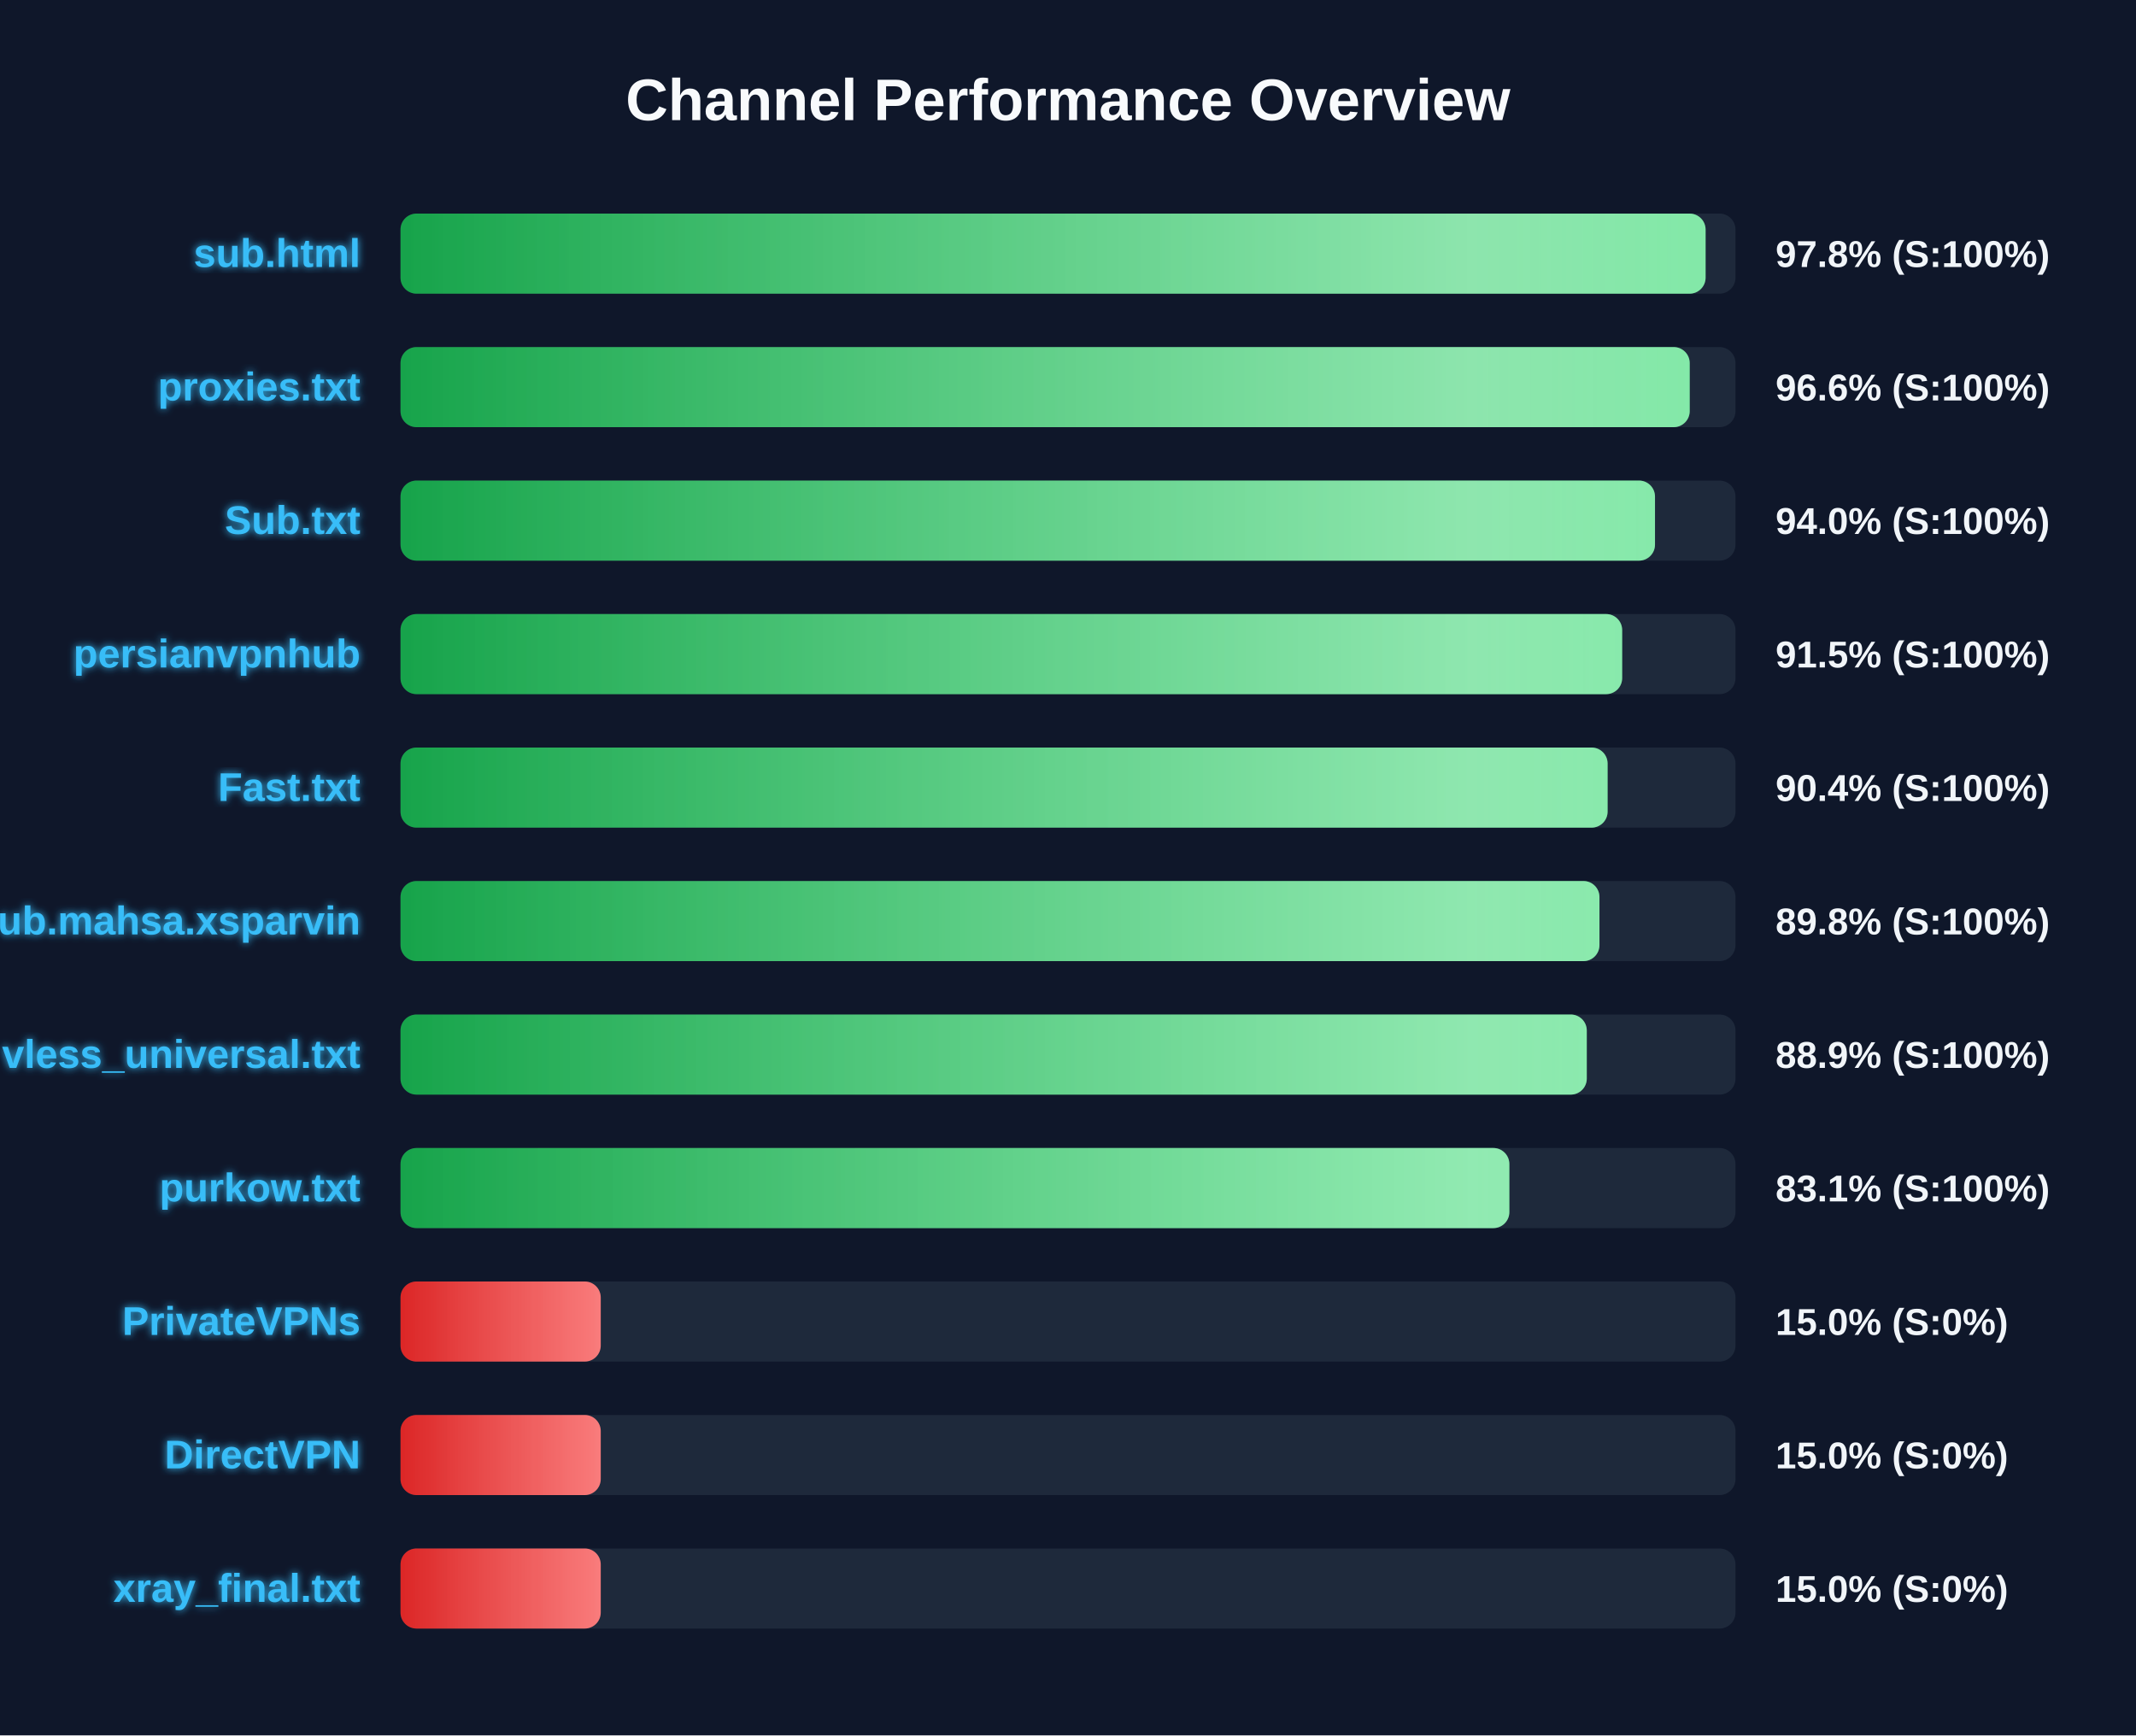
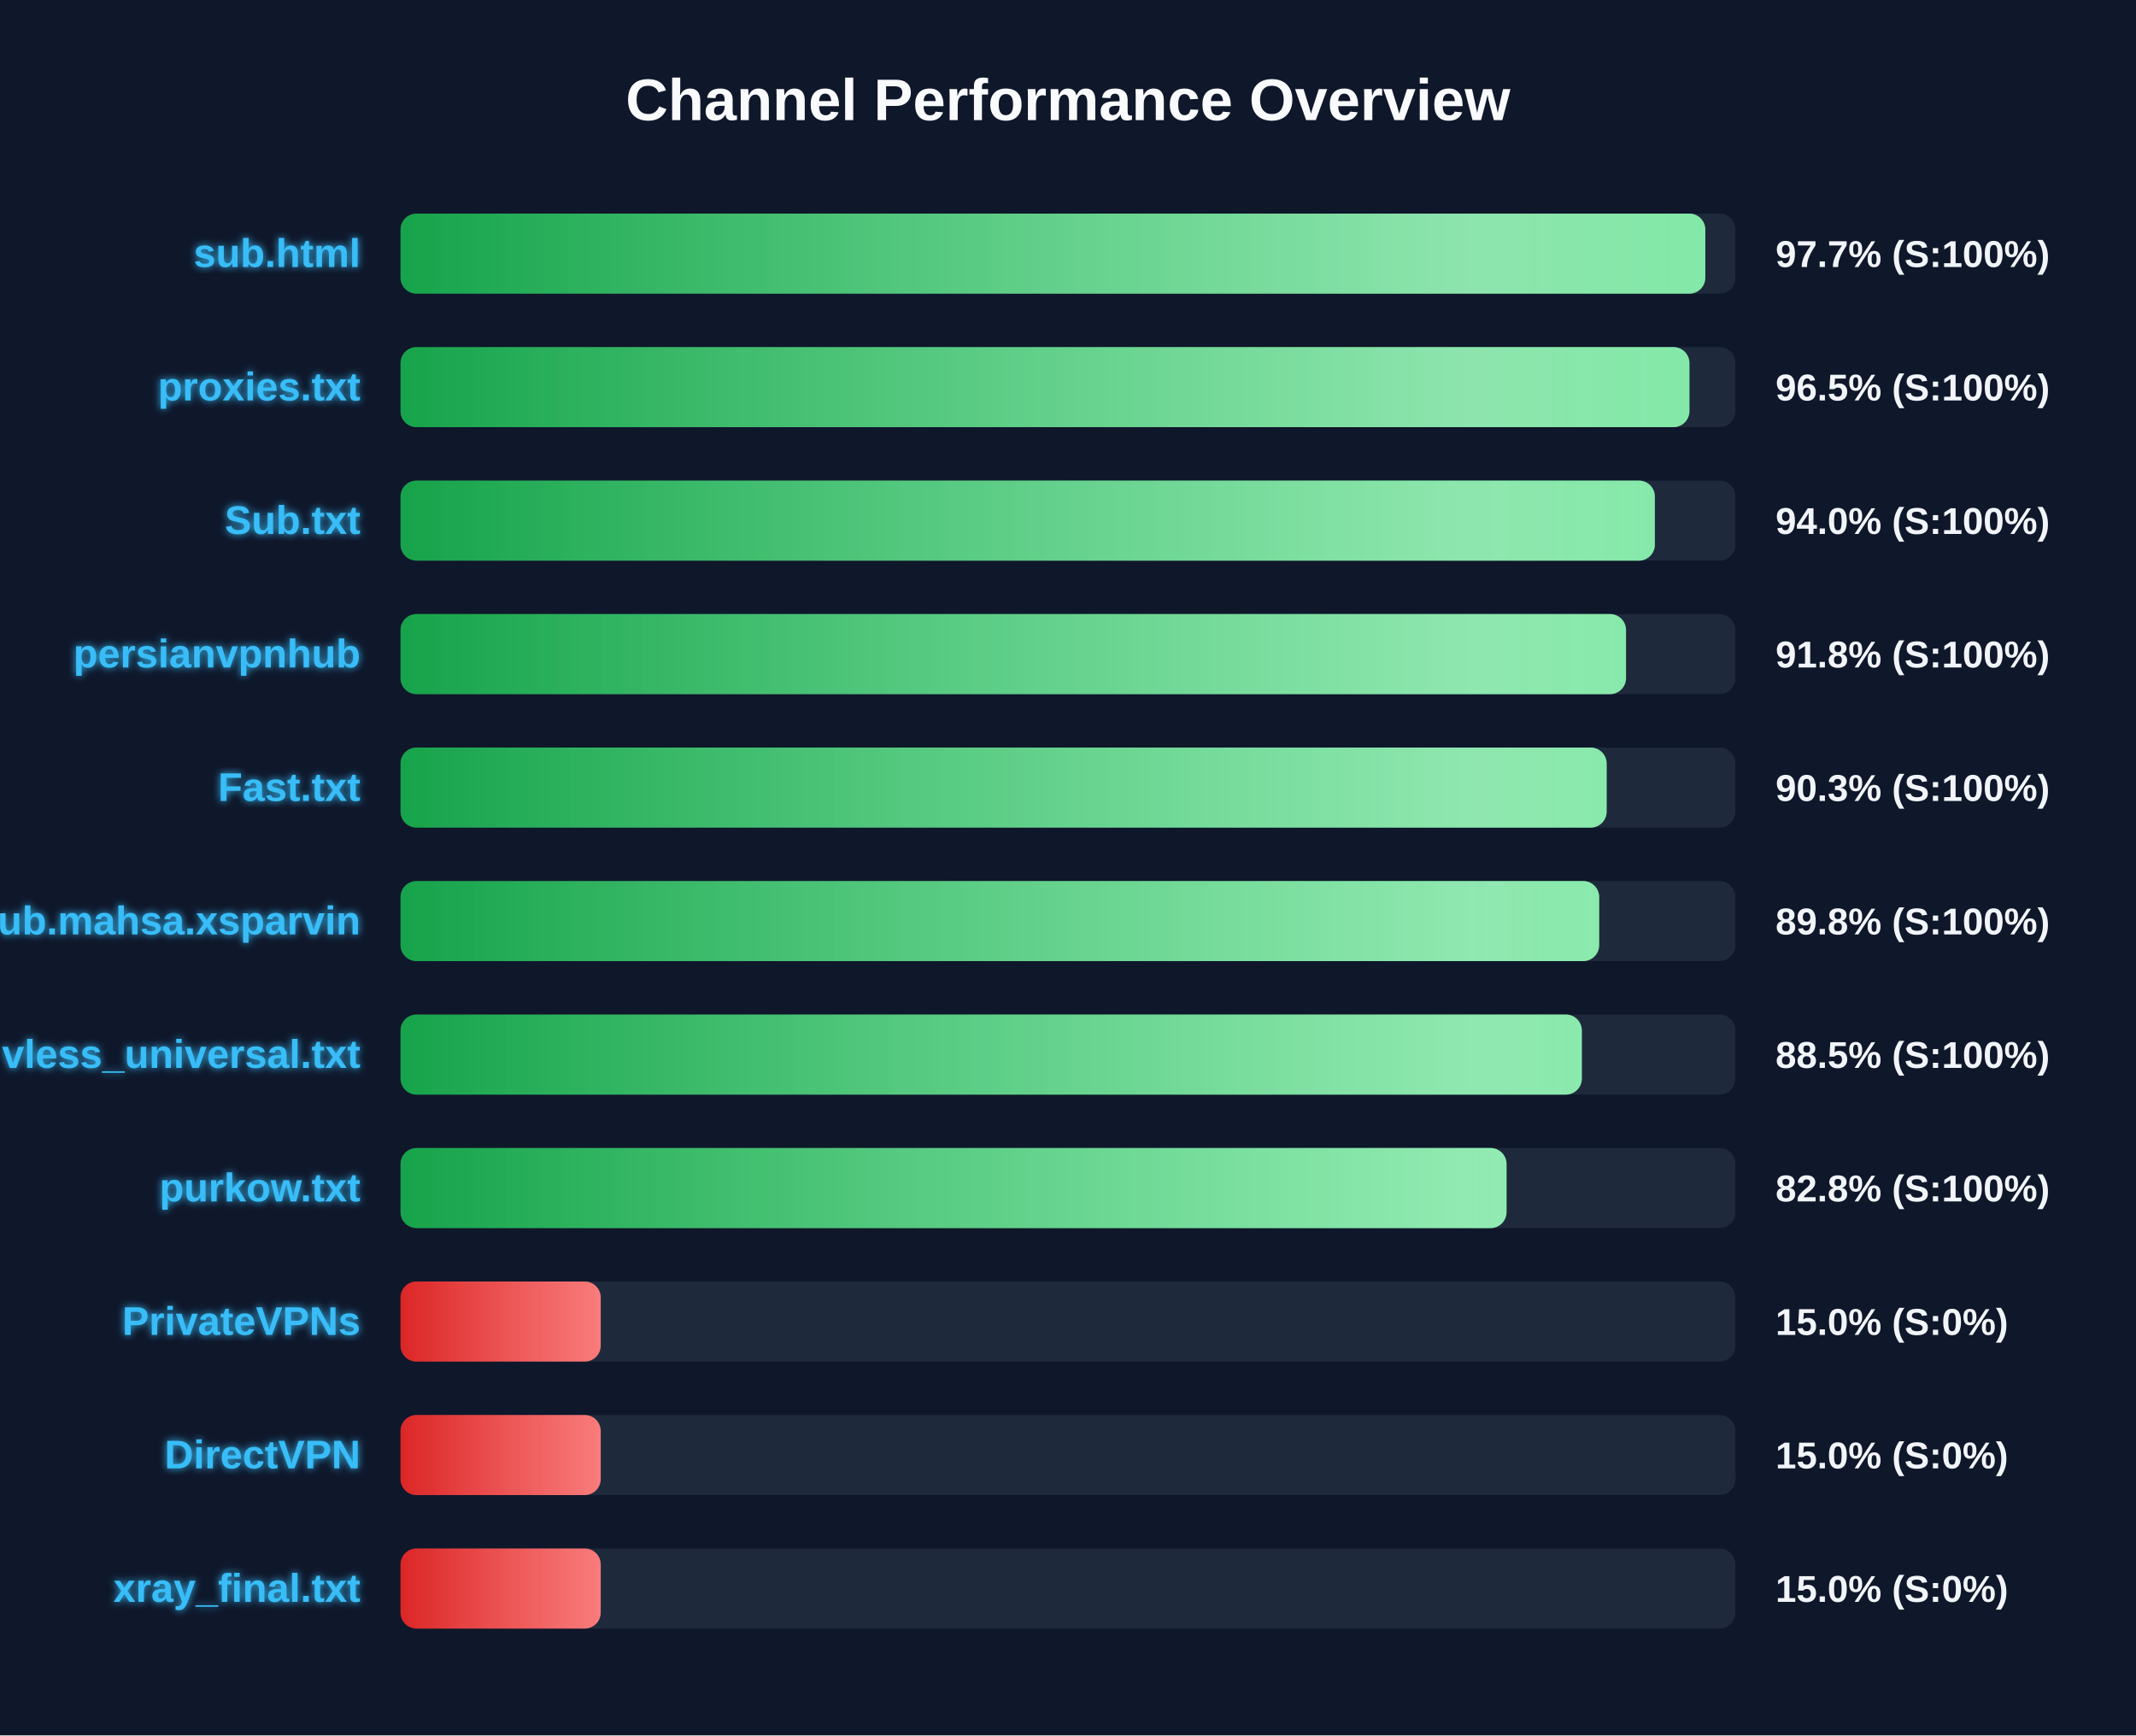
<svg xmlns="http://www.w3.org/2000/svg" width="800" height="650" version="1.1">
  <defs>
    <linearGradient id="grad-green" x1="0%" y1="0%" x2="100%" y2="0%">
      <stop offset="0%" stop-color="#16a34a" />
      <stop offset="100%" stop-color="#4ade80" />
    </linearGradient>
    <linearGradient id="grad-yellow" x1="0%" y1="0%" x2="100%" y2="0%">
      <stop offset="0%" stop-color="#ca8a04" />
      <stop offset="100%" stop-color="#fde047" />
    </linearGradient>
    <linearGradient id="grad-red" x1="0%" y1="0%" x2="100%" y2="0%">
      <stop offset="0%" stop-color="#dc2626" />
      <stop offset="100%" stop-color="#f87171" />
    </linearGradient>
    <linearGradient id="shimmer" x1="0%" y1="0%" x2="100%" y2="0%">
      <stop offset="0%" stop-color="rgba(255,255,255,0)" />
      <stop offset="50%" stop-color="rgba(255,255,255,0.4)" />
      <stop offset="100%" stop-color="rgba(255,255,255,0)" />
    </linearGradient>
    <filter id="glow" x="-20%" y="-20%" width="140%" height="140%">
      <feGaussianBlur stdDeviation="1.5" result="blur" />
      <feComposite in="SourceGraphic" in2="blur" operator="over" />
    </filter>
  </defs>
  <style>
        .bg-rect { fill: #0f172a; }
        .title { font: bold 22px 'Segoe UI', Arial, sans-serif; fill: #f8fafc; }
        .row { font: bold 15px 'Segoe UI', Arial, sans-serif; fill: #38bdf8; filter: url(#glow); }
        .score { font: bold 14px 'Segoe UI', Arial, sans-serif; fill: #f1f5f9; }
        @keyframes shimmer-anim {
            0% { transform: translateX(-100%); }
            100% { transform: translateX(200%); }
        }
        .shimmer-rect {
            animation: shimmer-anim 2.5s infinite linear;
        }
    </style>
  <rect width="100%" height="100%" class="bg-rect" />
  <text x="400" y="45" text-anchor="middle" class="title">Channel Performance Overview</text>
  <rect x="150" y="80" width="500" height="30" fill="#1e293b" rx="6" />
  <clipPath id="clip-0">
-     <rect x="150" y="80" width="488.8" height="30" rx="6" />
+     <rect x="150" y="80" width="488.7" height="30" rx="6" />
  </clipPath>
-   <rect x="150" y="80" width="488.8" height="30" fill="url(#grad-green)" rx="6" />
+   <rect x="150" y="80" width="488.7" height="30" fill="url(#grad-green)" rx="6" />
  <g clip-path="url(#clip-0)">
    <rect x="150" y="80" width="100%" height="30" fill="url(#shimmer)" class="shimmer-rect" />
  </g>
  <text x="135" y="100" text-anchor="end" class="row">sub.html</text>
-   <text x="665" y="100" text-anchor="start" class="score">97.8% (S:100%)</text>
+   <text x="665" y="100" text-anchor="start" class="score">97.7% (S:100%)</text>
  <rect x="150" y="130" width="500" height="30" fill="#1e293b" rx="6" />
  <clipPath id="clip-1">
-     <rect x="150" y="130" width="482.85" height="30" rx="6" />
+     <rect x="150" y="130" width="482.75" height="30" rx="6" />
  </clipPath>
-   <rect x="150" y="130" width="482.85" height="30" fill="url(#grad-green)" rx="6" />
+   <rect x="150" y="130" width="482.75" height="30" fill="url(#grad-green)" rx="6" />
  <g clip-path="url(#clip-1)">
    <rect x="150" y="130" width="100%" height="30" fill="url(#shimmer)" class="shimmer-rect" />
  </g>
  <text x="135" y="150" text-anchor="end" class="row">proxies.txt</text>
-   <text x="665" y="150" text-anchor="start" class="score">96.6% (S:100%)</text>
+   <text x="665" y="150" text-anchor="start" class="score">96.5% (S:100%)</text>
  <rect x="150" y="180" width="500" height="30" fill="#1e293b" rx="6" />
  <clipPath id="clip-2">
-     <rect x="150" y="180" width="469.85" height="30" rx="6" />
+     <rect x="150" y="180" width="469.8" height="30" rx="6" />
  </clipPath>
-   <rect x="150" y="180" width="469.85" height="30" fill="url(#grad-green)" rx="6" />
+   <rect x="150" y="180" width="469.8" height="30" fill="url(#grad-green)" rx="6" />
  <g clip-path="url(#clip-2)">
    <rect x="150" y="180" width="100%" height="30" fill="url(#shimmer)" class="shimmer-rect" />
  </g>
  <text x="135" y="200" text-anchor="end" class="row">Sub.txt</text>
  <text x="665" y="200" text-anchor="start" class="score">94.0% (S:100%)</text>
  <rect x="150" y="230" width="500" height="30" fill="#1e293b" rx="6" />
  <clipPath id="clip-3">
-     <rect x="150" y="230" width="457.55" height="30" rx="6" />
+     <rect x="150" y="230" width="459.0" height="30" rx="6" />
  </clipPath>
-   <rect x="150" y="230" width="457.55" height="30" fill="url(#grad-green)" rx="6" />
+   <rect x="150" y="230" width="459.0" height="30" fill="url(#grad-green)" rx="6" />
  <g clip-path="url(#clip-3)">
    <rect x="150" y="230" width="100%" height="30" fill="url(#shimmer)" class="shimmer-rect" />
  </g>
  <text x="135" y="250" text-anchor="end" class="row">persianvpnhub</text>
-   <text x="665" y="250" text-anchor="start" class="score">91.5% (S:100%)</text>
+   <text x="665" y="250" text-anchor="start" class="score">91.8% (S:100%)</text>
  <rect x="150" y="280" width="500" height="30" fill="#1e293b" rx="6" />
  <clipPath id="clip-4">
-     <rect x="150" y="280" width="452.1" height="30" rx="6" />
+     <rect x="150" y="280" width="451.75" height="30" rx="6" />
  </clipPath>
-   <rect x="150" y="280" width="452.1" height="30" fill="url(#grad-green)" rx="6" />
+   <rect x="150" y="280" width="451.75" height="30" fill="url(#grad-green)" rx="6" />
  <g clip-path="url(#clip-4)">
    <rect x="150" y="280" width="100%" height="30" fill="url(#shimmer)" class="shimmer-rect" />
  </g>
  <text x="135" y="300" text-anchor="end" class="row">Fast.txt</text>
-   <text x="665" y="300" text-anchor="start" class="score">90.4% (S:100%)</text>
+   <text x="665" y="300" text-anchor="start" class="score">90.3% (S:100%)</text>
  <rect x="150" y="330" width="500" height="30" fill="#1e293b" rx="6" />
  <clipPath id="clip-5">
-     <rect x="150" y="330" width="449.05" height="30" rx="6" />
+     <rect x="150" y="330" width="448.95" height="30" rx="6" />
  </clipPath>
-   <rect x="150" y="330" width="449.05" height="30" fill="url(#grad-green)" rx="6" />
+   <rect x="150" y="330" width="448.95" height="30" fill="url(#grad-green)" rx="6" />
  <g clip-path="url(#clip-5)">
    <rect x="150" y="330" width="100%" height="30" fill="url(#shimmer)" class="shimmer-rect" />
  </g>
  <text x="135" y="350" text-anchor="end" class="row">Sub.mahsa.xsparvin</text>
  <text x="665" y="350" text-anchor="start" class="score">89.8% (S:100%)</text>
  <rect x="150" y="380" width="500" height="30" fill="#1e293b" rx="6" />
  <clipPath id="clip-6">
-     <rect x="150" y="380" width="444.3" height="30" rx="6" />
+     <rect x="150" y="380" width="442.45" height="30" rx="6" />
  </clipPath>
-   <rect x="150" y="380" width="444.3" height="30" fill="url(#grad-green)" rx="6" />
+   <rect x="150" y="380" width="442.45" height="30" fill="url(#grad-green)" rx="6" />
  <g clip-path="url(#clip-6)">
    <rect x="150" y="380" width="100%" height="30" fill="url(#shimmer)" class="shimmer-rect" />
  </g>
  <text x="135" y="400" text-anchor="end" class="row">vless_universal.txt</text>
-   <text x="665" y="400" text-anchor="start" class="score">88.9% (S:100%)</text>
+   <text x="665" y="400" text-anchor="start" class="score">88.5% (S:100%)</text>
  <rect x="150" y="430" width="500" height="30" fill="#1e293b" rx="6" />
  <clipPath id="clip-7">
-     <rect x="150" y="430" width="415.3" height="30" rx="6" />
+     <rect x="150" y="430" width="414.25" height="30" rx="6" />
  </clipPath>
-   <rect x="150" y="430" width="415.3" height="30" fill="url(#grad-green)" rx="6" />
+   <rect x="150" y="430" width="414.25" height="30" fill="url(#grad-green)" rx="6" />
  <g clip-path="url(#clip-7)">
    <rect x="150" y="430" width="100%" height="30" fill="url(#shimmer)" class="shimmer-rect" />
  </g>
  <text x="135" y="450" text-anchor="end" class="row">purkow.txt</text>
-   <text x="665" y="450" text-anchor="start" class="score">83.1% (S:100%)</text>
+   <text x="665" y="450" text-anchor="start" class="score">82.8% (S:100%)</text>
  <rect x="150" y="480" width="500" height="30" fill="#1e293b" rx="6" />
  <clipPath id="clip-8">
    <rect x="150" y="480" width="75.0" height="30" rx="6" />
  </clipPath>
  <rect x="150" y="480" width="75.0" height="30" fill="url(#grad-red)" rx="6" />
  <g clip-path="url(#clip-8)">
    <rect x="150" y="480" width="100%" height="30" fill="url(#shimmer)" class="shimmer-rect" />
  </g>
  <text x="135" y="500" text-anchor="end" class="row">PrivateVPNs</text>
  <text x="665" y="500" text-anchor="start" class="score">15.0% (S:0%)</text>
  <rect x="150" y="530" width="500" height="30" fill="#1e293b" rx="6" />
  <clipPath id="clip-9">
    <rect x="150" y="530" width="75.0" height="30" rx="6" />
  </clipPath>
  <rect x="150" y="530" width="75.0" height="30" fill="url(#grad-red)" rx="6" />
  <g clip-path="url(#clip-9)">
    <rect x="150" y="530" width="100%" height="30" fill="url(#shimmer)" class="shimmer-rect" />
  </g>
  <text x="135" y="550" text-anchor="end" class="row">DirectVPN</text>
  <text x="665" y="550" text-anchor="start" class="score">15.0% (S:0%)</text>
  <rect x="150" y="580" width="500" height="30" fill="#1e293b" rx="6" />
  <clipPath id="clip-10">
    <rect x="150" y="580" width="75.0" height="30" rx="6" />
  </clipPath>
  <rect x="150" y="580" width="75.0" height="30" fill="url(#grad-red)" rx="6" />
  <g clip-path="url(#clip-10)">
    <rect x="150" y="580" width="100%" height="30" fill="url(#shimmer)" class="shimmer-rect" />
  </g>
  <text x="135" y="600" text-anchor="end" class="row">xray_final.txt</text>
  <text x="665" y="600" text-anchor="start" class="score">15.0% (S:0%)</text>
</svg>
